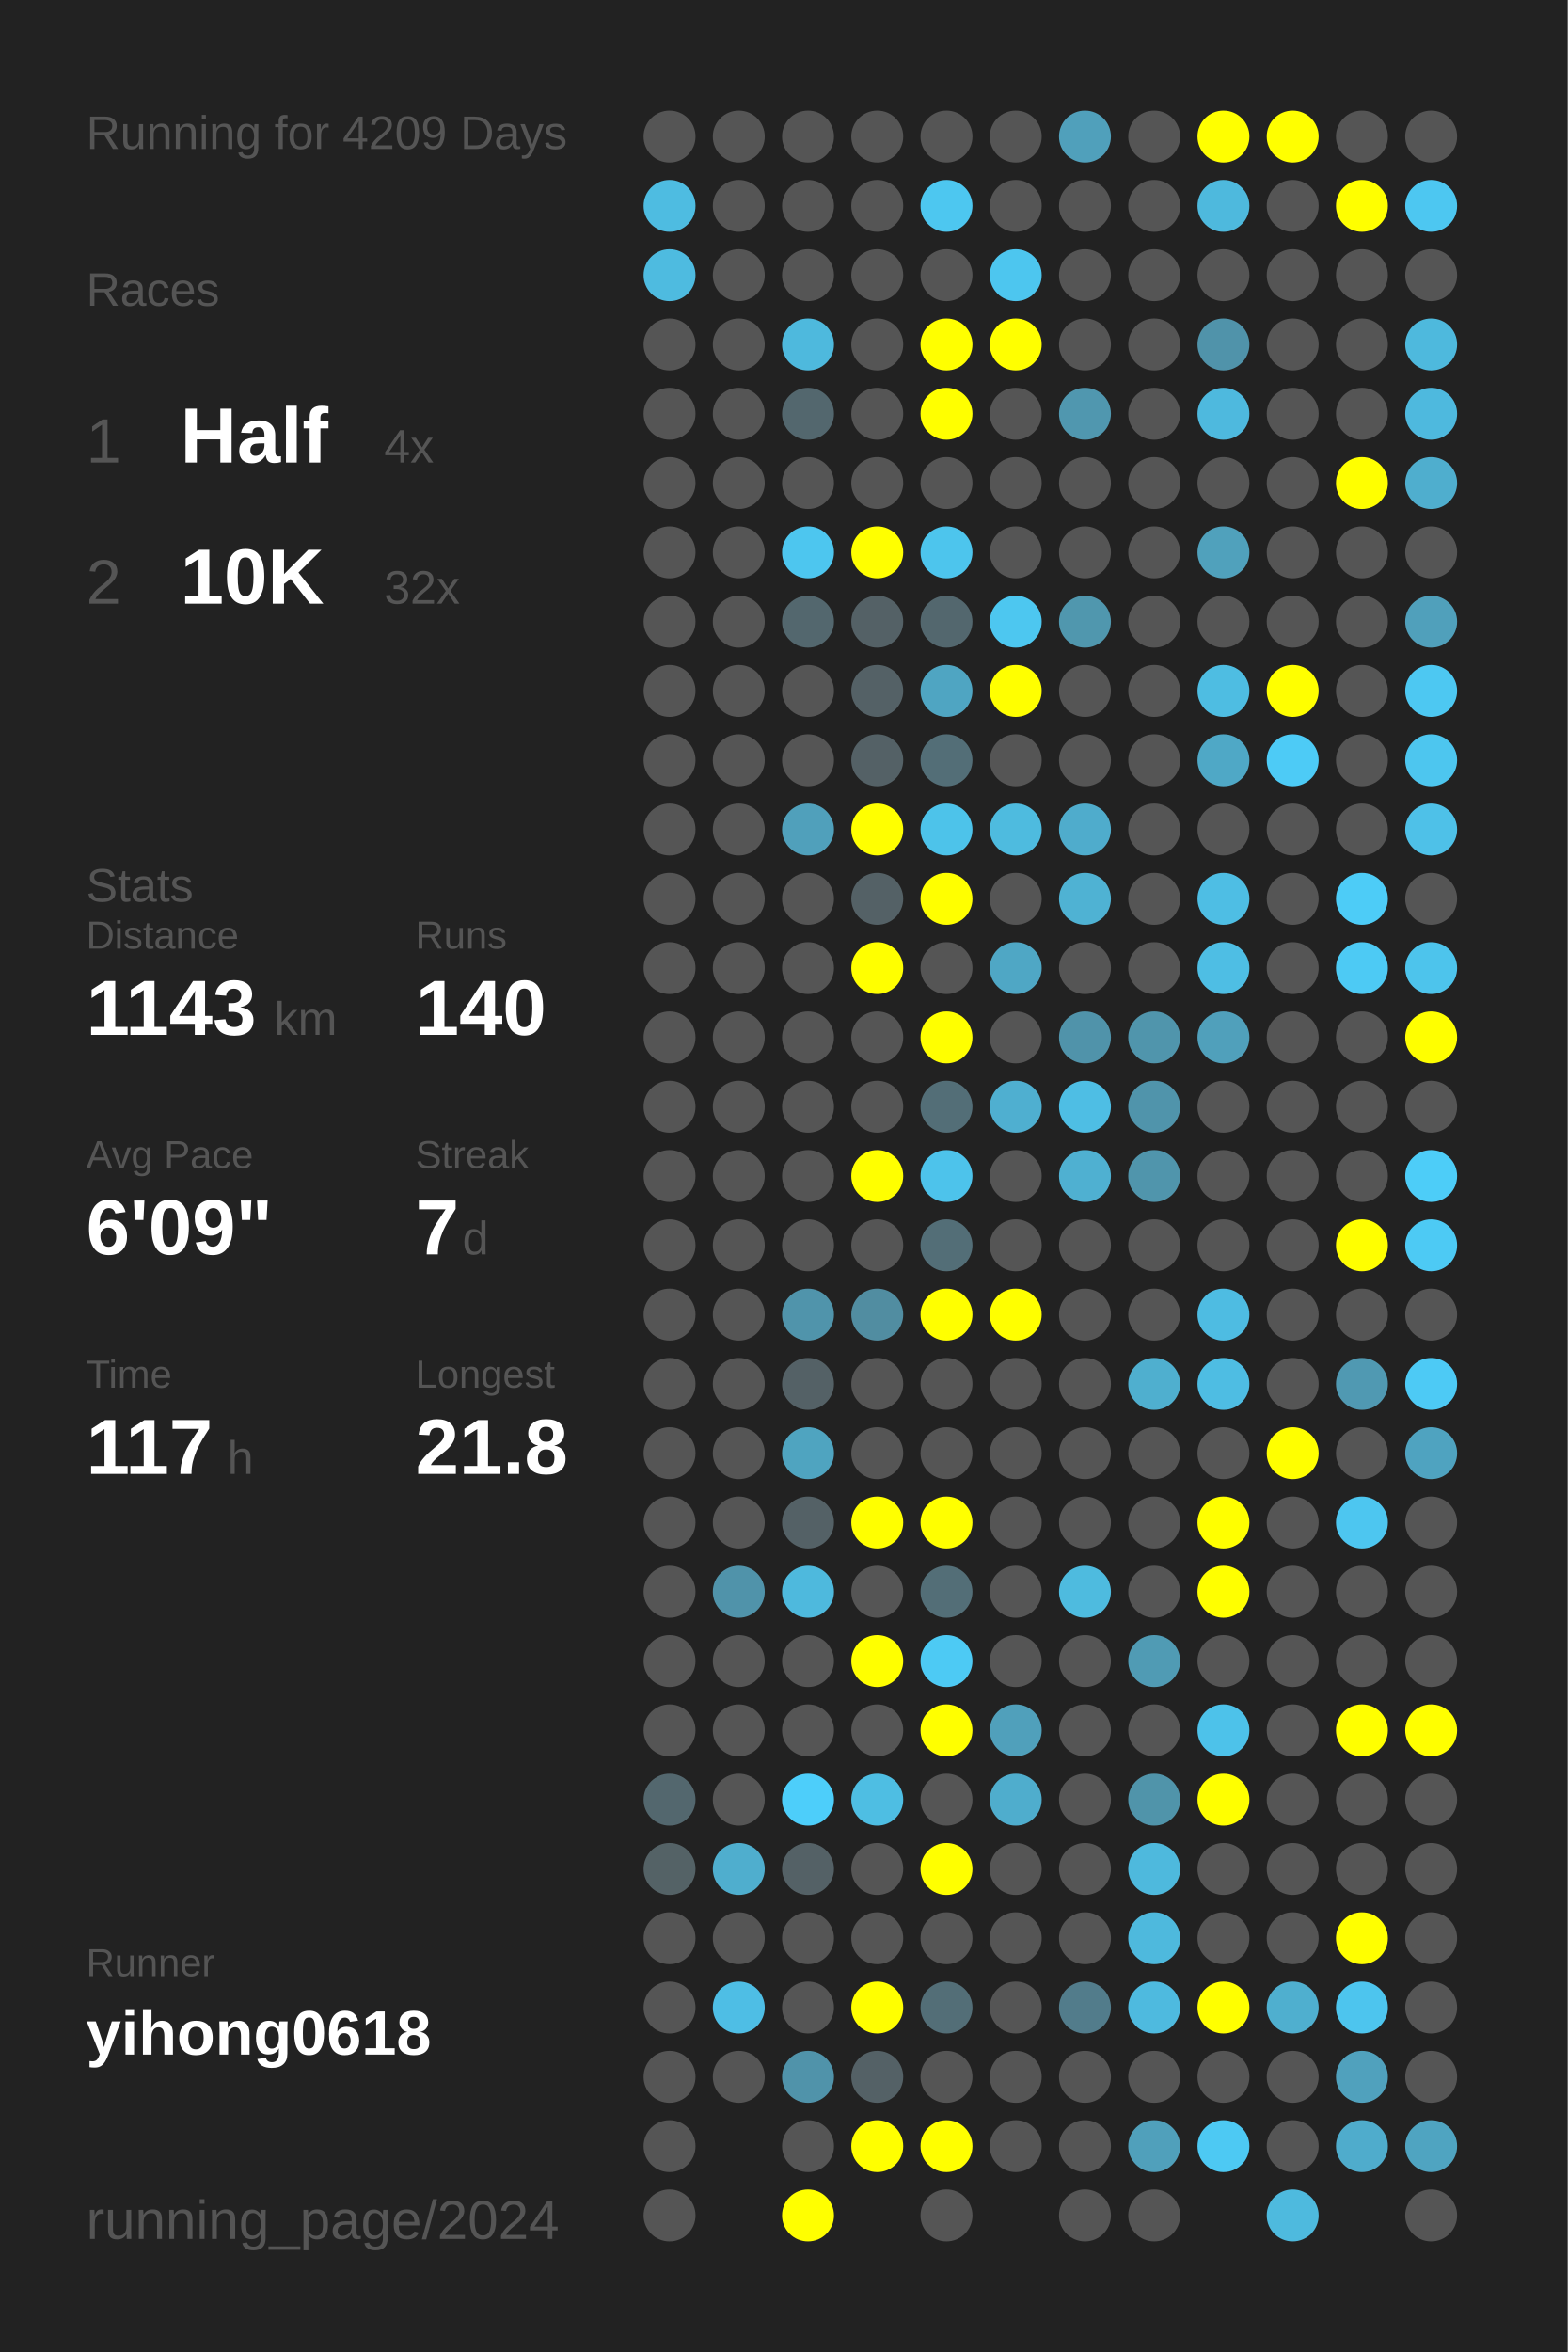
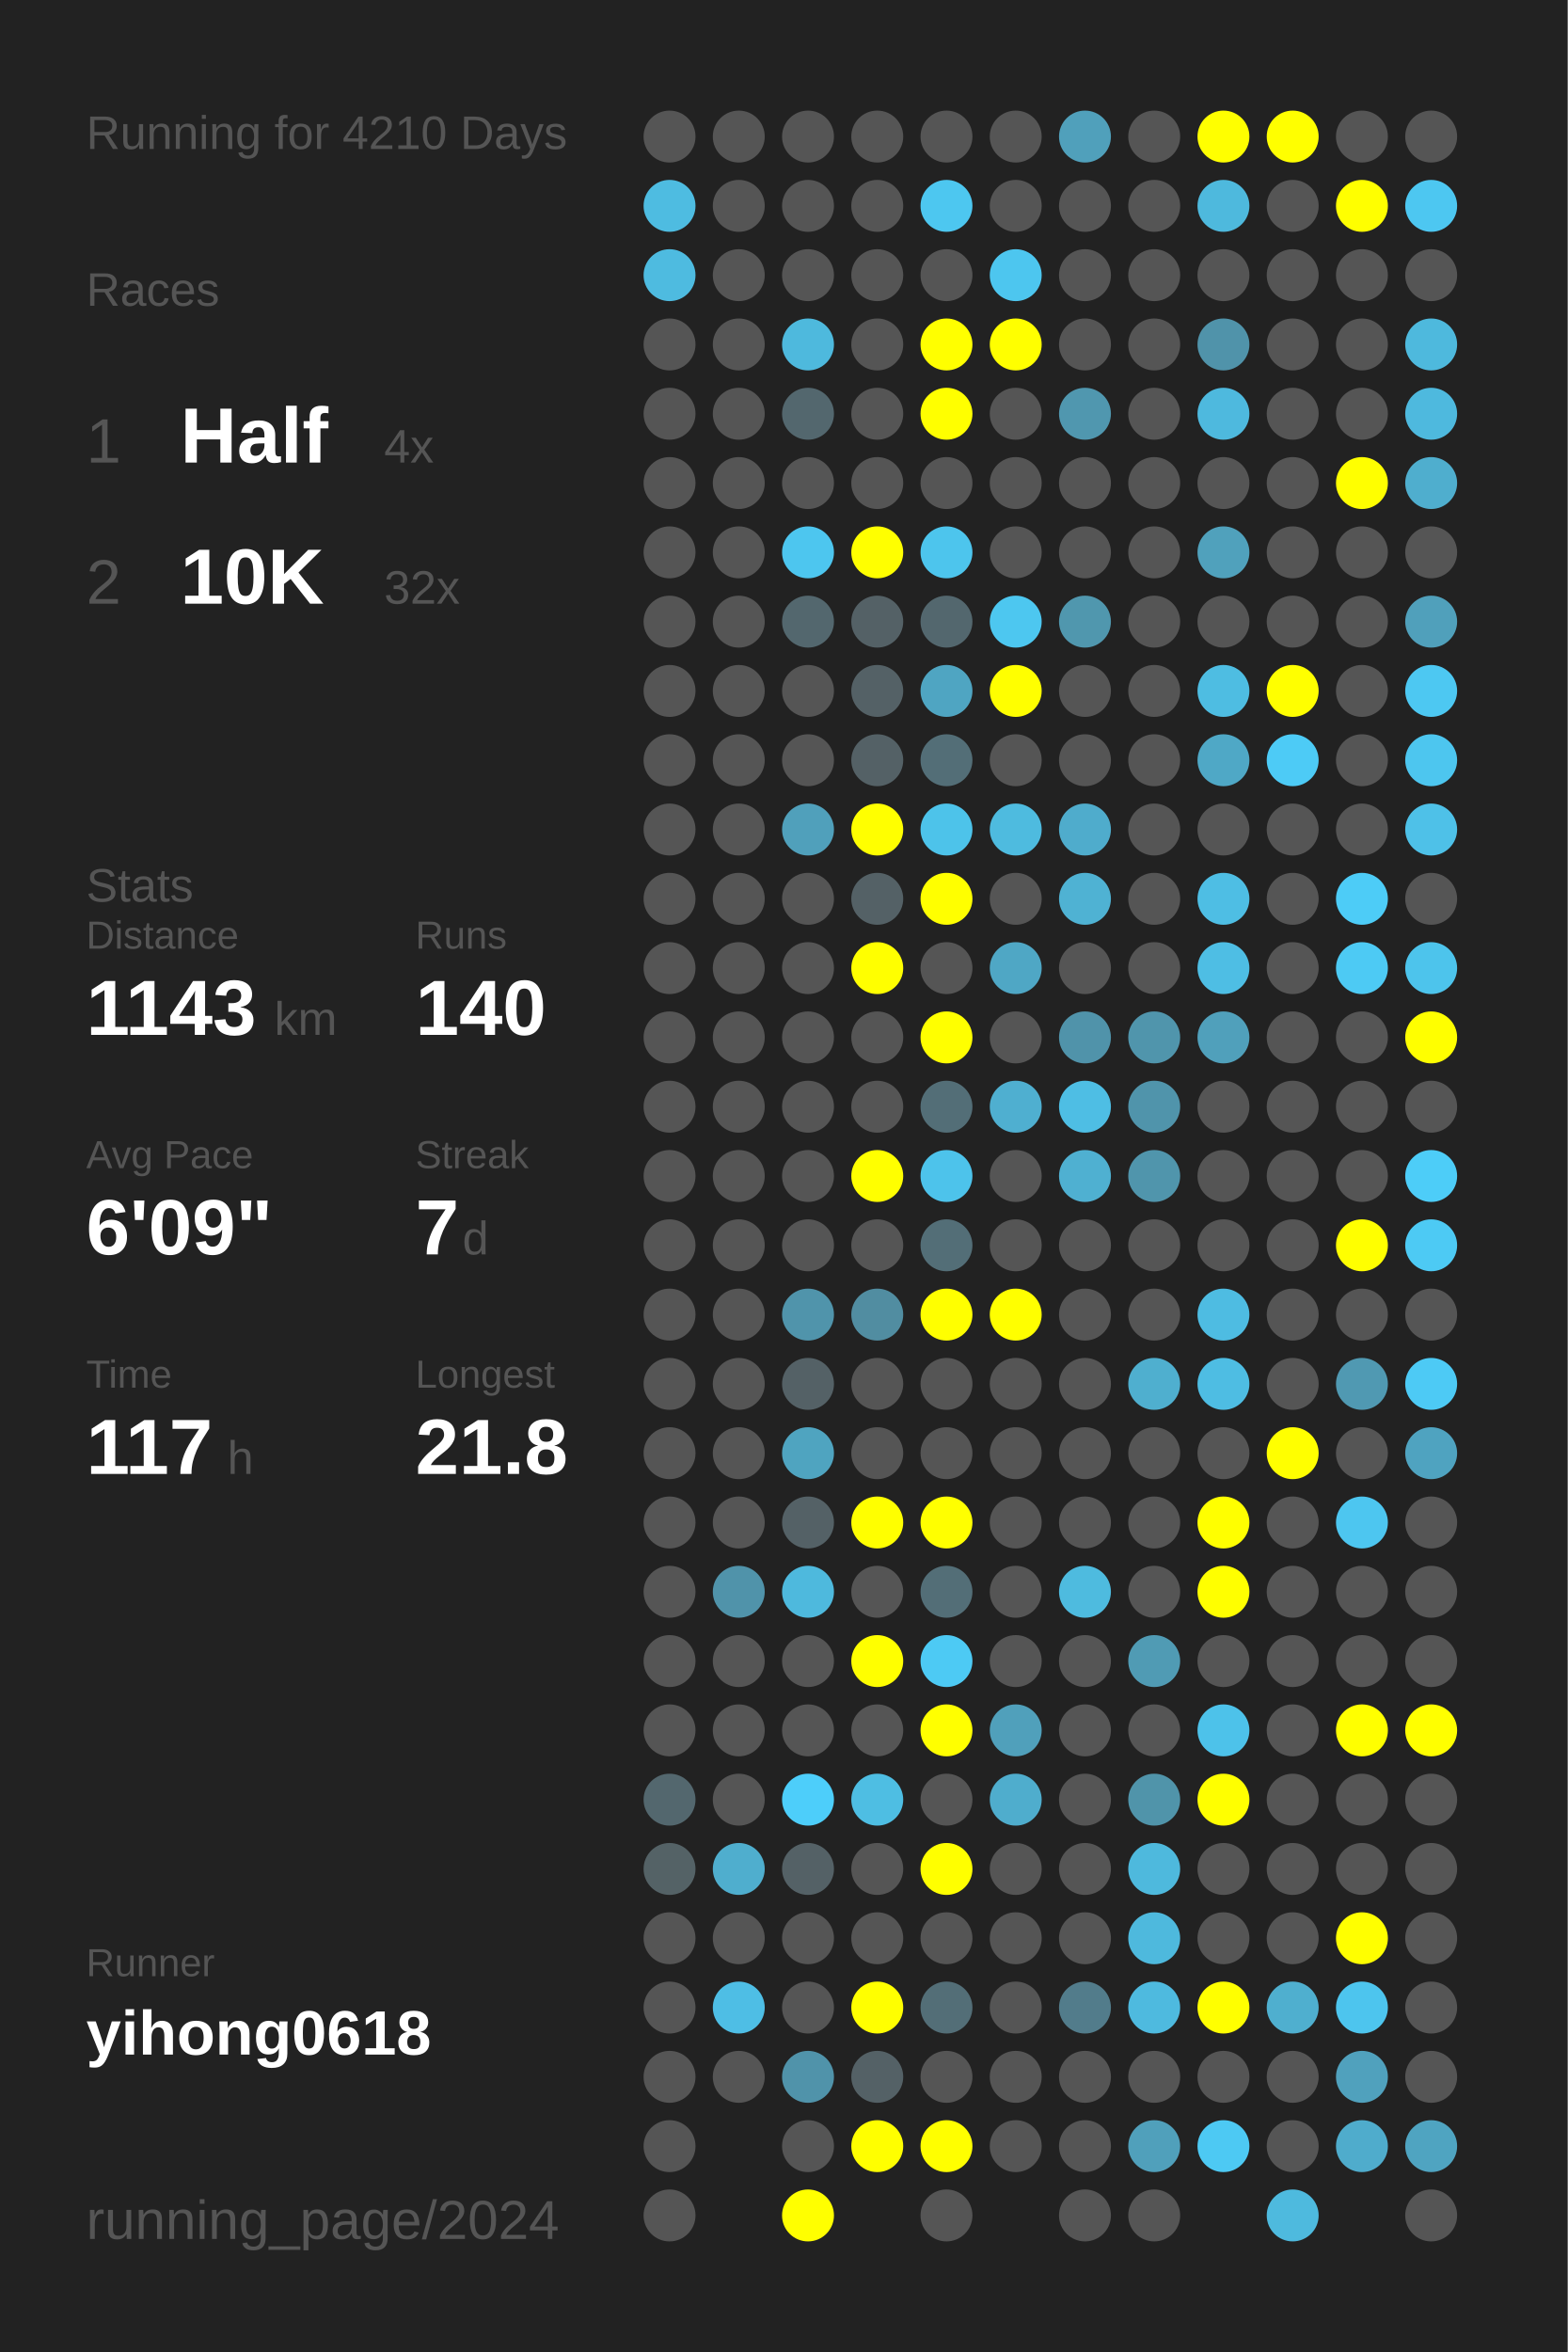
<svg xmlns="http://www.w3.org/2000/svg" baseProfile="full" height="300mm" version="1.1" viewBox="0,0,200,300" width="200mm">
  <defs />
  <rect fill="#222222" height="300" width="200" x="0" y="0" />
-   <text fill="#555555" style="font-size:6px; font-family:Arial;" x="11" y="19">Running for 4209 Days</text>
+   <text fill="#555555" style="font-size:6px; font-family:Arial;" x="11" y="19">Running for 4210 Days</text>
  <text fill="#555555" style="font-size:6px; font-family:Arial;" x="11" y="39">Races</text>
  <text fill="#555555" style="font-size:8px; font-family:Arial;" x="11" y="59">1</text>
  <text fill="#FFFFFF" style="font-size:10px; font-family:Arial; font-weight:bold;" x="23" y="59">Half</text>
  <text fill="#555555" style="font-size:6px; font-family:Arial;" x="49" y="59">4x</text>
  <text fill="#555555" style="font-size:8px; font-family:Arial;" x="11" y="77">2</text>
  <text fill="#FFFFFF" style="font-size:10px; font-family:Arial; font-weight:bold;" x="23" y="77">10K</text>
  <text fill="#555555" style="font-size:6px; font-family:Arial;" x="49" y="77">32x</text>
  <text fill="#555555" style="font-size:6px; font-family:Arial;" x="11" y="115">Stats</text>
  <text fill="#555555" style="font-size:5px; font-family:Arial;" x="11" y="121">Distance</text>
  <text fill="#FFFFFF" style="font-size:10px; font-family:Arial; font-weight:bold;" x="11" y="132">1143</text>
  <text fill="#555555" style="font-size:6px; font-family:Arial;" x="35" y="132">km</text>
  <text fill="#555555" style="font-size:5px; font-family:Arial;" x="53" y="121">Runs</text>
  <text fill="#FFFFFF" style="font-size:10px; font-family:Arial; font-weight:bold;" x="53" y="132">140</text>
  <text fill="#555555" style="font-size:5px; font-family:Arial;" x="11" y="149">Avg Pace</text>
  <text fill="#FFFFFF" style="font-size:10px; font-family:Arial; font-weight:bold;" x="11" y="160">6'09"</text>
  <text fill="#555555" style="font-size:5px; font-family:Arial;" x="53" y="149">Streak</text>
  <text fill="#FFFFFF" style="font-size:10px; font-family:Arial; font-weight:bold;" x="53" y="160">7</text>
  <text fill="#555555" style="font-size:6px; font-family:Arial;" x="59" y="160">d</text>
  <text fill="#555555" style="font-size:5px; font-family:Arial;" x="11" y="177">Time</text>
  <text fill="#FFFFFF" style="font-size:10px; font-family:Arial; font-weight:bold;" x="11" y="188">117</text>
  <text fill="#555555" style="font-size:6px; font-family:Arial;" x="29" y="188">h</text>
  <text fill="#555555" style="font-size:5px; font-family:Arial;" x="53" y="177">Longest</text>
  <text fill="#FFFFFF" style="font-size:10px; font-family:Arial; font-weight:bold;" x="53" y="188">21.8</text>
  <text fill="#555555" style="font-size:5px; font-family:Arial;" x="11" y="252.065">Runner</text>
  <text fill="#FFFFFF" style="font-size:8px; font-family:Arial; font-weight:bold;" x="11" y="262.065">yihong0618</text>
  <text fill="#555555" style="font-size:7px; font-family:Arial;" x="11" y="285.581">running_page/2024</text>
  <circle cx="85.417" cy="17.419" fill="#555555" r="3.312" />
  <circle cx="85.417" cy="26.258" fill="#4ebce1" r="3.312" />
  <circle cx="85.417" cy="35.097" fill="#4ebbe0" r="3.312" />
  <circle cx="85.417" cy="43.935" fill="#555555" r="3.312" />
  <circle cx="85.417" cy="52.774" fill="#555555" r="3.312" />
  <circle cx="85.417" cy="61.613" fill="#555555" r="3.312" />
  <circle cx="85.417" cy="70.452" fill="#555555" r="3.312" />
  <circle cx="85.417" cy="79.29" fill="#555555" r="3.312" />
  <circle cx="85.417" cy="88.129" fill="#555555" r="3.312" />
  <circle cx="85.417" cy="96.968" fill="#555555" r="3.312" />
  <circle cx="85.417" cy="105.806" fill="#555555" r="3.312" />
  <circle cx="85.417" cy="114.645" fill="#555555" r="3.312" />
  <circle cx="85.417" cy="123.484" fill="#555555" r="3.312" />
  <circle cx="85.417" cy="132.323" fill="#555555" r="3.312" />
  <circle cx="85.417" cy="141.161" fill="#555555" r="3.312" />
  <circle cx="85.417" cy="150" fill="#555555" r="3.312" />
  <circle cx="85.417" cy="158.839" fill="#555555" r="3.312" />
  <circle cx="85.417" cy="167.677" fill="#555555" r="3.312" />
  <circle cx="85.417" cy="176.516" fill="#555555" r="3.312" />
  <circle cx="85.417" cy="185.355" fill="#555555" r="3.312" />
  <circle cx="85.417" cy="194.194" fill="#555555" r="3.312" />
  <circle cx="85.417" cy="203.032" fill="#555555" r="3.312" />
  <circle cx="85.417" cy="211.871" fill="#555555" r="3.312" />
  <circle cx="85.417" cy="220.71" fill="#555555" r="3.312" />
  <circle cx="85.417" cy="229.548" fill="#53676e" r="3.312" />
  <circle cx="85.417" cy="238.387" fill="#546266" r="3.312" />
  <circle cx="85.417" cy="247.226" fill="#555555" r="3.312" />
  <circle cx="85.417" cy="256.065" fill="#555555" r="3.312" />
  <circle cx="85.417" cy="264.903" fill="#555555" r="3.312" />
  <circle cx="85.417" cy="273.742" fill="#555555" r="3.312" />
  <circle cx="85.417" cy="282.581" fill="#555555" r="3.312" />
  <circle cx="94.25" cy="17.419" fill="#555555" r="3.312" />
  <circle cx="94.25" cy="26.258" fill="#555555" r="3.312" />
  <circle cx="94.25" cy="35.097" fill="#555555" r="3.312" />
  <circle cx="94.25" cy="43.935" fill="#555555" r="3.312" />
  <circle cx="94.25" cy="52.774" fill="#555555" r="3.312" />
  <circle cx="94.25" cy="61.613" fill="#555555" r="3.312" />
  <circle cx="94.25" cy="70.452" fill="#555555" r="3.312" />
  <circle cx="94.25" cy="79.29" fill="#555555" r="3.312" />
  <circle cx="94.25" cy="88.129" fill="#555555" r="3.312" />
  <circle cx="94.25" cy="96.968" fill="#555555" r="3.312" />
  <circle cx="94.25" cy="105.806" fill="#555555" r="3.312" />
  <circle cx="94.25" cy="114.645" fill="#555555" r="3.312" />
  <circle cx="94.25" cy="123.484" fill="#555555" r="3.312" />
  <circle cx="94.25" cy="132.323" fill="#555555" r="3.312" />
  <circle cx="94.25" cy="141.161" fill="#555555" r="3.312" />
  <circle cx="94.25" cy="150" fill="#555555" r="3.312" />
  <circle cx="94.25" cy="158.839" fill="#555555" r="3.312" />
  <circle cx="94.25" cy="167.677" fill="#555555" r="3.312" />
  <circle cx="94.25" cy="176.516" fill="#555555" r="3.312" />
  <circle cx="94.25" cy="185.355" fill="#555555" r="3.312" />
  <circle cx="94.25" cy="194.194" fill="#555555" r="3.312" />
  <circle cx="94.25" cy="203.032" fill="#5093aa" r="3.312" />
  <circle cx="94.25" cy="211.871" fill="#555555" r="3.312" />
  <circle cx="94.25" cy="220.71" fill="#555555" r="3.312" />
  <circle cx="94.25" cy="229.548" fill="#555555" r="3.312" />
  <circle cx="94.25" cy="238.387" fill="#4faece" r="3.312" />
  <circle cx="94.25" cy="247.226" fill="#555555" r="3.312" />
  <circle cx="94.25" cy="256.065" fill="#4ebee5" r="3.312" />
  <circle cx="94.25" cy="264.903" fill="#555555" r="3.312" />
  <circle cx="103.083" cy="17.419" fill="#555555" r="3.312" />
  <circle cx="103.083" cy="26.258" fill="#555555" r="3.312" />
  <circle cx="103.083" cy="35.097" fill="#555555" r="3.312" />
  <circle cx="103.083" cy="43.935" fill="#4eb9dd" r="3.312" />
  <circle cx="103.083" cy="52.774" fill="#53676e" r="3.312" />
  <circle cx="103.083" cy="61.613" fill="#555555" r="3.312" />
  <circle cx="103.083" cy="70.452" fill="#4dc6ef" r="3.312" />
  <circle cx="103.083" cy="79.29" fill="#53676e" r="3.312" />
  <circle cx="103.083" cy="88.129" fill="#555555" r="3.312" />
  <circle cx="103.083" cy="96.968" fill="#555555" r="3.312" />
  <circle cx="103.083" cy="105.806" fill="#50a0bb" r="3.312" />
  <circle cx="103.083" cy="114.645" fill="#555555" r="3.312" />
  <circle cx="103.083" cy="123.484" fill="#555555" r="3.312" />
  <circle cx="103.083" cy="132.323" fill="#555555" r="3.312" />
  <circle cx="103.083" cy="141.161" fill="#555555" r="3.312" />
  <circle cx="103.083" cy="150" fill="#555555" r="3.312" />
  <circle cx="103.083" cy="158.839" fill="#555555" r="3.312" />
  <circle cx="103.083" cy="167.677" fill="#5094ab" r="3.312" />
  <circle cx="103.083" cy="176.516" fill="#546166" r="3.312" />
  <circle cx="103.083" cy="185.355" fill="#4fa4c0" r="3.312" />
  <circle cx="103.083" cy="194.194" fill="#546166" r="3.312" />
  <circle cx="103.083" cy="203.032" fill="#4eb9dd" r="3.312" />
  <circle cx="103.083" cy="211.871" fill="#555555" r="3.312" />
  <circle cx="103.083" cy="220.71" fill="#555555" r="3.312" />
  <circle cx="103.083" cy="229.548" fill="#4dcefa" r="3.312" />
  <circle cx="103.083" cy="238.387" fill="#546166" r="3.312" />
  <circle cx="103.083" cy="247.226" fill="#555555" r="3.312" />
  <circle cx="103.083" cy="256.065" fill="#555555" r="3.312" />
  <circle cx="103.083" cy="264.903" fill="#5093aa" r="3.312" />
  <circle cx="103.083" cy="273.742" fill="#555555" r="3.312" />
  <circle cx="103.083" cy="282.581" fill="#FFFF00" r="3.312" />
  <circle cx="111.917" cy="17.419" fill="#555555" r="3.312" />
  <circle cx="111.917" cy="26.258" fill="#555555" r="3.312" />
  <circle cx="111.917" cy="35.097" fill="#555555" r="3.312" />
  <circle cx="111.917" cy="43.935" fill="#555555" r="3.312" />
  <circle cx="111.917" cy="52.774" fill="#555555" r="3.312" />
  <circle cx="111.917" cy="61.613" fill="#555555" r="3.312" />
  <circle cx="111.917" cy="70.452" fill="#FFFF00" r="3.312" />
  <circle cx="111.917" cy="79.29" fill="#546166" r="3.312" />
  <circle cx="111.917" cy="88.129" fill="#546166" r="3.312" />
  <circle cx="111.917" cy="96.968" fill="#546166" r="3.312" />
  <circle cx="111.917" cy="105.806" fill="#FFFF00" r="3.312" />
  <circle cx="111.917" cy="114.645" fill="#546166" r="3.312" />
  <circle cx="111.917" cy="123.484" fill="#FFFF00" r="3.312" />
  <circle cx="111.917" cy="132.323" fill="#555555" r="3.312" />
  <circle cx="111.917" cy="141.161" fill="#555555" r="3.312" />
  <circle cx="111.917" cy="150" fill="#FFFF00" r="3.312" />
  <circle cx="111.917" cy="158.839" fill="#555555" r="3.312" />
  <circle cx="111.917" cy="167.677" fill="#518da1" r="3.312" />
  <circle cx="111.917" cy="176.516" fill="#555555" r="3.312" />
  <circle cx="111.917" cy="185.355" fill="#555555" r="3.312" />
  <circle cx="111.917" cy="194.194" fill="#FFFF00" r="3.312" />
  <circle cx="111.917" cy="203.032" fill="#555555" r="3.312" />
  <circle cx="111.917" cy="211.871" fill="#FFFF00" r="3.312" />
  <circle cx="111.917" cy="220.71" fill="#555555" r="3.312" />
  <circle cx="111.917" cy="229.548" fill="#4ebee3" r="3.312" />
  <circle cx="111.917" cy="238.387" fill="#555555" r="3.312" />
  <circle cx="111.917" cy="247.226" fill="#555555" r="3.312" />
  <circle cx="111.917" cy="256.065" fill="#FFFF00" r="3.312" />
  <circle cx="111.917" cy="264.903" fill="#546166" r="3.312" />
  <circle cx="111.917" cy="273.742" fill="#FFFF00" r="3.312" />
  <circle cx="120.75" cy="17.419" fill="#555555" r="3.312" />
  <circle cx="120.75" cy="26.258" fill="#4dc7f0" r="3.312" />
  <circle cx="120.75" cy="35.097" fill="#555555" r="3.312" />
  <circle cx="120.75" cy="43.935" fill="#FFFF00" r="3.312" />
  <circle cx="120.75" cy="52.774" fill="#FFFF00" r="3.312" />
  <circle cx="120.75" cy="61.613" fill="#555555" r="3.312" />
  <circle cx="120.75" cy="70.452" fill="#4dc5ed" r="3.312" />
  <circle cx="120.75" cy="79.29" fill="#53676e" r="3.312" />
  <circle cx="120.75" cy="88.129" fill="#4fa5c2" r="3.312" />
  <circle cx="120.75" cy="96.968" fill="#536e77" r="3.312" />
  <circle cx="120.75" cy="105.806" fill="#4dc3ea" r="3.312" />
  <circle cx="120.75" cy="114.645" fill="#FFFF00" r="3.312" />
  <circle cx="120.75" cy="123.484" fill="#555555" r="3.312" />
  <circle cx="120.75" cy="132.323" fill="#FFFF00" r="3.312" />
  <circle cx="120.75" cy="141.161" fill="#536e77" r="3.312" />
  <circle cx="120.75" cy="150" fill="#4dc3eb" r="3.312" />
  <circle cx="120.75" cy="158.839" fill="#536e77" r="3.312" />
  <circle cx="120.75" cy="167.677" fill="#FFFF00" r="3.312" />
  <circle cx="120.75" cy="176.516" fill="#555555" r="3.312" />
  <circle cx="120.75" cy="185.355" fill="#555555" r="3.312" />
  <circle cx="120.75" cy="194.194" fill="#FFFF00" r="3.312" />
  <circle cx="120.75" cy="203.032" fill="#536e77" r="3.312" />
  <circle cx="120.75" cy="211.871" fill="#4dcaf4" r="3.312" />
  <circle cx="120.75" cy="220.71" fill="#FFFF00" r="3.312" />
  <circle cx="120.75" cy="229.548" fill="#555555" r="3.312" />
  <circle cx="120.75" cy="238.387" fill="#FFFF00" r="3.312" />
  <circle cx="120.75" cy="247.226" fill="#555555" r="3.312" />
  <circle cx="120.75" cy="256.065" fill="#536e77" r="3.312" />
  <circle cx="120.75" cy="264.903" fill="#555555" r="3.312" />
  <circle cx="120.75" cy="273.742" fill="#FFFF00" r="3.312" />
  <circle cx="120.75" cy="282.581" fill="#555555" r="3.312" />
  <circle cx="129.583" cy="17.419" fill="#555555" r="3.312" />
  <circle cx="129.583" cy="26.258" fill="#555555" r="3.312" />
  <circle cx="129.583" cy="35.097" fill="#4dc6ef" r="3.312" />
  <circle cx="129.583" cy="43.935" fill="#FFFF00" r="3.312" />
  <circle cx="129.583" cy="52.774" fill="#555555" r="3.312" />
  <circle cx="129.583" cy="61.613" fill="#555555" r="3.312" />
  <circle cx="129.583" cy="70.452" fill="#555555" r="3.312" />
  <circle cx="129.583" cy="79.29" fill="#4dc7f0" r="3.312" />
  <circle cx="129.583" cy="88.129" fill="#FFFF00" r="3.312" />
  <circle cx="129.583" cy="96.968" fill="#555555" r="3.312" />
  <circle cx="129.583" cy="105.806" fill="#4ebbdf" r="3.312" />
  <circle cx="129.583" cy="114.645" fill="#555555" r="3.312" />
  <circle cx="129.583" cy="123.484" fill="#4fa7c5" r="3.312" />
  <circle cx="129.583" cy="132.323" fill="#555555" r="3.312" />
  <circle cx="129.583" cy="141.161" fill="#4fafd0" r="3.312" />
  <circle cx="129.583" cy="150" fill="#555555" r="3.312" />
  <circle cx="129.583" cy="158.839" fill="#555555" r="3.312" />
  <circle cx="129.583" cy="167.677" fill="#FFFF00" r="3.312" />
  <circle cx="129.583" cy="176.516" fill="#555555" r="3.312" />
  <circle cx="129.583" cy="185.355" fill="#555555" r="3.312" />
  <circle cx="129.583" cy="194.194" fill="#555555" r="3.312" />
  <circle cx="129.583" cy="203.032" fill="#555555" r="3.312" />
  <circle cx="129.583" cy="211.871" fill="#555555" r="3.312" />
  <circle cx="129.583" cy="220.71" fill="#50a0bb" r="3.312" />
  <circle cx="129.583" cy="229.548" fill="#4fadcd" r="3.312" />
  <circle cx="129.583" cy="238.387" fill="#555555" r="3.312" />
  <circle cx="129.583" cy="247.226" fill="#555555" r="3.312" />
  <circle cx="129.583" cy="256.065" fill="#555555" r="3.312" />
  <circle cx="129.583" cy="264.903" fill="#555555" r="3.312" />
  <circle cx="129.583" cy="273.742" fill="#555555" r="3.312" />
  <circle cx="138.417" cy="17.419" fill="#50a0bb" r="3.312" />
  <circle cx="138.417" cy="26.258" fill="#555555" r="3.312" />
  <circle cx="138.417" cy="35.097" fill="#555555" r="3.312" />
  <circle cx="138.417" cy="43.935" fill="#555555" r="3.312" />
  <circle cx="138.417" cy="52.774" fill="#5097af" r="3.312" />
  <circle cx="138.417" cy="61.613" fill="#555555" r="3.312" />
  <circle cx="138.417" cy="70.452" fill="#555555" r="3.312" />
  <circle cx="138.417" cy="79.29" fill="#5097ae" r="3.312" />
  <circle cx="138.417" cy="88.129" fill="#555555" r="3.312" />
  <circle cx="138.417" cy="96.968" fill="#555555" r="3.312" />
  <circle cx="138.417" cy="105.806" fill="#4faccc" r="3.312" />
  <circle cx="138.417" cy="114.645" fill="#4fb2d3" r="3.312" />
  <circle cx="138.417" cy="123.484" fill="#555555" r="3.312" />
  <circle cx="138.417" cy="132.323" fill="#5093aa" r="3.312" />
  <circle cx="138.417" cy="141.161" fill="#4ebee4" r="3.312" />
  <circle cx="138.417" cy="150" fill="#4fb0d1" r="3.312" />
  <circle cx="138.417" cy="158.839" fill="#555555" r="3.312" />
  <circle cx="138.417" cy="167.677" fill="#555555" r="3.312" />
  <circle cx="138.417" cy="176.516" fill="#555555" r="3.312" />
  <circle cx="138.417" cy="185.355" fill="#555555" r="3.312" />
  <circle cx="138.417" cy="194.194" fill="#555555" r="3.312" />
  <circle cx="138.417" cy="203.032" fill="#4ebbdf" r="3.312" />
  <circle cx="138.417" cy="211.871" fill="#555555" r="3.312" />
  <circle cx="138.417" cy="220.71" fill="#555555" r="3.312" />
  <circle cx="138.417" cy="229.548" fill="#555555" r="3.312" />
  <circle cx="138.417" cy="238.387" fill="#555555" r="3.312" />
  <circle cx="138.417" cy="247.226" fill="#555555" r="3.312" />
  <circle cx="138.417" cy="256.065" fill="#527c8b" r="3.312" />
  <circle cx="138.417" cy="264.903" fill="#555555" r="3.312" />
  <circle cx="138.417" cy="273.742" fill="#555555" r="3.312" />
  <circle cx="138.417" cy="282.581" fill="#555555" r="3.312" />
  <circle cx="147.25" cy="17.419" fill="#555555" r="3.312" />
  <circle cx="147.25" cy="26.258" fill="#555555" r="3.312" />
  <circle cx="147.25" cy="35.097" fill="#555555" r="3.312" />
  <circle cx="147.25" cy="43.935" fill="#555555" r="3.312" />
  <circle cx="147.25" cy="52.774" fill="#555555" r="3.312" />
  <circle cx="147.25" cy="61.613" fill="#555555" r="3.312" />
  <circle cx="147.25" cy="70.452" fill="#555555" r="3.312" />
  <circle cx="147.25" cy="79.29" fill="#555555" r="3.312" />
  <circle cx="147.25" cy="88.129" fill="#555555" r="3.312" />
  <circle cx="147.25" cy="96.968" fill="#555555" r="3.312" />
  <circle cx="147.25" cy="105.806" fill="#555555" r="3.312" />
  <circle cx="147.25" cy="114.645" fill="#555555" r="3.312" />
  <circle cx="147.25" cy="123.484" fill="#555555" r="3.312" />
  <circle cx="147.25" cy="132.323" fill="#5095ac" r="3.312" />
  <circle cx="147.25" cy="141.161" fill="#5094ab" r="3.312" />
  <circle cx="147.25" cy="150" fill="#5095ac" r="3.312" />
  <circle cx="147.25" cy="158.839" fill="#555555" r="3.312" />
  <circle cx="147.25" cy="167.677" fill="#555555" r="3.312" />
  <circle cx="147.25" cy="176.516" fill="#4fafcf" r="3.312" />
  <circle cx="147.25" cy="185.355" fill="#555555" r="3.312" />
  <circle cx="147.25" cy="194.194" fill="#555555" r="3.312" />
  <circle cx="147.25" cy="203.032" fill="#555555" r="3.312" />
  <circle cx="147.25" cy="211.871" fill="#509bb4" r="3.312" />
  <circle cx="147.25" cy="220.71" fill="#555555" r="3.312" />
  <circle cx="147.25" cy="229.548" fill="#5094aa" r="3.312" />
  <circle cx="147.25" cy="238.387" fill="#4eb9dd" r="3.312" />
  <circle cx="147.25" cy="247.226" fill="#4eb9dd" r="3.312" />
  <circle cx="147.25" cy="256.065" fill="#4ebadf" r="3.312" />
  <circle cx="147.25" cy="264.903" fill="#555555" r="3.312" />
  <circle cx="147.25" cy="273.742" fill="#50a0bb" r="3.312" />
  <circle cx="147.25" cy="282.581" fill="#555555" r="3.312" />
  <circle cx="156.083" cy="17.419" fill="#FFFF00" r="3.312" />
  <circle cx="156.083" cy="26.258" fill="#4eb9dd" r="3.312" />
  <circle cx="156.083" cy="35.097" fill="#555555" r="3.312" />
  <circle cx="156.083" cy="43.935" fill="#5093aa" r="3.312" />
  <circle cx="156.083" cy="52.774" fill="#4eb9de" r="3.312" />
  <circle cx="156.083" cy="61.613" fill="#555555" r="3.312" />
  <circle cx="156.083" cy="70.452" fill="#50a1bc" r="3.312" />
  <circle cx="156.083" cy="79.29" fill="#555555" r="3.312" />
  <circle cx="156.083" cy="88.129" fill="#4ebde2" r="3.312" />
  <circle cx="156.083" cy="96.968" fill="#4fa8c6" r="3.312" />
  <circle cx="156.083" cy="105.806" fill="#555555" r="3.312" />
  <circle cx="156.083" cy="114.645" fill="#4ebee4" r="3.312" />
  <circle cx="156.083" cy="123.484" fill="#4ebee4" r="3.312" />
  <circle cx="156.083" cy="132.323" fill="#50a0bb" r="3.312" />
  <circle cx="156.083" cy="141.161" fill="#555555" r="3.312" />
  <circle cx="156.083" cy="150" fill="#555555" r="3.312" />
  <circle cx="156.083" cy="158.839" fill="#555555" r="3.312" />
  <circle cx="156.083" cy="167.677" fill="#4ebce2" r="3.312" />
  <circle cx="156.083" cy="176.516" fill="#4ebde3" r="3.312" />
  <circle cx="156.083" cy="185.355" fill="#555555" r="3.312" />
  <circle cx="156.083" cy="194.194" fill="#FFFF00" r="3.312" />
  <circle cx="156.083" cy="203.032" fill="#FFFF00" r="3.312" />
  <circle cx="156.083" cy="211.871" fill="#555555" r="3.312" />
  <circle cx="156.083" cy="220.71" fill="#4dc2ea" r="3.312" />
  <circle cx="156.083" cy="229.548" fill="#FFFF00" r="3.312" />
  <circle cx="156.083" cy="238.387" fill="#555555" r="3.312" />
  <circle cx="156.083" cy="247.226" fill="#555555" r="3.312" />
  <circle cx="156.083" cy="256.065" fill="#FFFF00" r="3.312" />
  <circle cx="156.083" cy="264.903" fill="#555555" r="3.312" />
  <circle cx="156.083" cy="273.742" fill="#4dc9f3" r="3.312" />
  <circle cx="164.917" cy="17.419" fill="#FFFF00" r="3.312" />
  <circle cx="164.917" cy="26.258" fill="#555555" r="3.312" />
  <circle cx="164.917" cy="35.097" fill="#555555" r="3.312" />
  <circle cx="164.917" cy="43.935" fill="#555555" r="3.312" />
  <circle cx="164.917" cy="52.774" fill="#555555" r="3.312" />
  <circle cx="164.917" cy="61.613" fill="#555555" r="3.312" />
  <circle cx="164.917" cy="70.452" fill="#555555" r="3.312" />
  <circle cx="164.917" cy="79.29" fill="#555555" r="3.312" />
  <circle cx="164.917" cy="88.129" fill="#FFFF00" r="3.312" />
  <circle cx="164.917" cy="96.968" fill="#4dcbf6" r="3.312" />
  <circle cx="164.917" cy="105.806" fill="#555555" r="3.312" />
  <circle cx="164.917" cy="114.645" fill="#555555" r="3.312" />
  <circle cx="164.917" cy="123.484" fill="#555555" r="3.312" />
  <circle cx="164.917" cy="132.323" fill="#555555" r="3.312" />
  <circle cx="164.917" cy="141.161" fill="#555555" r="3.312" />
  <circle cx="164.917" cy="150" fill="#555555" r="3.312" />
  <circle cx="164.917" cy="158.839" fill="#555555" r="3.312" />
  <circle cx="164.917" cy="167.677" fill="#555555" r="3.312" />
  <circle cx="164.917" cy="176.516" fill="#555555" r="3.312" />
  <circle cx="164.917" cy="185.355" fill="#FFFF00" r="3.312" />
  <circle cx="164.917" cy="194.194" fill="#555555" r="3.312" />
  <circle cx="164.917" cy="203.032" fill="#555555" r="3.312" />
  <circle cx="164.917" cy="211.871" fill="#555555" r="3.312" />
  <circle cx="164.917" cy="220.71" fill="#555555" r="3.312" />
  <circle cx="164.917" cy="229.548" fill="#555555" r="3.312" />
  <circle cx="164.917" cy="238.387" fill="#555555" r="3.312" />
  <circle cx="164.917" cy="247.226" fill="#555555" r="3.312" />
  <circle cx="164.917" cy="256.065" fill="#4fafcf" r="3.312" />
  <circle cx="164.917" cy="264.903" fill="#555555" r="3.312" />
  <circle cx="164.917" cy="273.742" fill="#555555" r="3.312" />
  <circle cx="164.917" cy="282.581" fill="#4ebade" r="3.312" />
  <circle cx="173.75" cy="17.419" fill="#555555" r="3.312" />
  <circle cx="173.75" cy="26.258" fill="#FFFF00" r="3.312" />
  <circle cx="173.75" cy="35.097" fill="#555555" r="3.312" />
  <circle cx="173.75" cy="43.935" fill="#555555" r="3.312" />
  <circle cx="173.75" cy="52.774" fill="#555555" r="3.312" />
  <circle cx="173.75" cy="61.613" fill="#FFFF00" r="3.312" />
  <circle cx="173.75" cy="70.452" fill="#555555" r="3.312" />
  <circle cx="173.75" cy="79.29" fill="#555555" r="3.312" />
  <circle cx="173.75" cy="88.129" fill="#555555" r="3.312" />
  <circle cx="173.75" cy="96.968" fill="#555555" r="3.312" />
  <circle cx="173.75" cy="105.806" fill="#555555" r="3.312" />
  <circle cx="173.75" cy="114.645" fill="#4dccf7" r="3.312" />
  <circle cx="173.75" cy="123.484" fill="#4dcaf4" r="3.312" />
  <circle cx="173.75" cy="132.323" fill="#555555" r="3.312" />
  <circle cx="173.75" cy="141.161" fill="#555555" r="3.312" />
  <circle cx="173.75" cy="150" fill="#555555" r="3.312" />
  <circle cx="173.75" cy="158.839" fill="#FFFF00" r="3.312" />
  <circle cx="173.75" cy="167.677" fill="#555555" r="3.312" />
  <circle cx="173.75" cy="176.516" fill="#5099b2" r="3.312" />
  <circle cx="173.75" cy="185.355" fill="#555555" r="3.312" />
  <circle cx="173.75" cy="194.194" fill="#4dc6f0" r="3.312" />
  <circle cx="173.75" cy="203.032" fill="#555555" r="3.312" />
  <circle cx="173.75" cy="211.871" fill="#555555" r="3.312" />
  <circle cx="173.75" cy="220.71" fill="#FFFF00" r="3.312" />
  <circle cx="173.75" cy="229.548" fill="#555555" r="3.312" />
  <circle cx="173.75" cy="238.387" fill="#555555" r="3.312" />
  <circle cx="173.75" cy="247.226" fill="#FFFF00" r="3.312" />
  <circle cx="173.75" cy="256.065" fill="#4dc5ee" r="3.312" />
  <circle cx="173.75" cy="264.903" fill="#50a1bd" r="3.312" />
  <circle cx="173.75" cy="273.742" fill="#4faccc" r="3.312" />
  <circle cx="182.583" cy="17.419" fill="#555555" r="3.312" />
  <circle cx="182.583" cy="26.258" fill="#4dc7f1" r="3.312" />
  <circle cx="182.583" cy="35.097" fill="#555555" r="3.312" />
  <circle cx="182.583" cy="43.935" fill="#4eb9dd" r="3.312" />
  <circle cx="182.583" cy="52.774" fill="#4eb9de" r="3.312" />
  <circle cx="182.583" cy="61.613" fill="#4faece" r="3.312" />
  <circle cx="182.583" cy="70.452" fill="#555555" r="3.312" />
  <circle cx="182.583" cy="79.29" fill="#50a0bb" r="3.312" />
  <circle cx="182.583" cy="88.129" fill="#4dc8f2" r="3.312" />
  <circle cx="182.583" cy="96.968" fill="#4dc6ef" r="3.312" />
  <circle cx="182.583" cy="105.806" fill="#4ec1e8" r="3.312" />
  <circle cx="182.583" cy="114.645" fill="#555555" r="3.312" />
  <circle cx="182.583" cy="123.484" fill="#4dc4ec" r="3.312" />
  <circle cx="182.583" cy="132.323" fill="#FFFF00" r="3.312" />
  <circle cx="182.583" cy="141.161" fill="#555555" r="3.312" />
  <circle cx="182.583" cy="150" fill="#4dcdf8" r="3.312" />
  <circle cx="182.583" cy="158.839" fill="#4dcaf4" r="3.312" />
  <circle cx="182.583" cy="167.677" fill="#555555" r="3.312" />
  <circle cx="182.583" cy="176.516" fill="#4dcaf5" r="3.312" />
  <circle cx="182.583" cy="185.355" fill="#4fa3c0" r="3.312" />
  <circle cx="182.583" cy="194.194" fill="#555555" r="3.312" />
  <circle cx="182.583" cy="203.032" fill="#555555" r="3.312" />
  <circle cx="182.583" cy="211.871" fill="#555555" r="3.312" />
  <circle cx="182.583" cy="220.71" fill="#FFFF00" r="3.312" />
  <circle cx="182.583" cy="229.548" fill="#555555" r="3.312" />
  <circle cx="182.583" cy="238.387" fill="#555555" r="3.312" />
  <circle cx="182.583" cy="247.226" fill="#555555" r="3.312" />
  <circle cx="182.583" cy="256.065" fill="#555555" r="3.312" />
  <circle cx="182.583" cy="264.903" fill="#555555" r="3.312" />
  <circle cx="182.583" cy="273.742" fill="#4fa4c1" r="3.312" />
  <circle cx="182.583" cy="282.581" fill="#555555" r="3.312" />
</svg>
